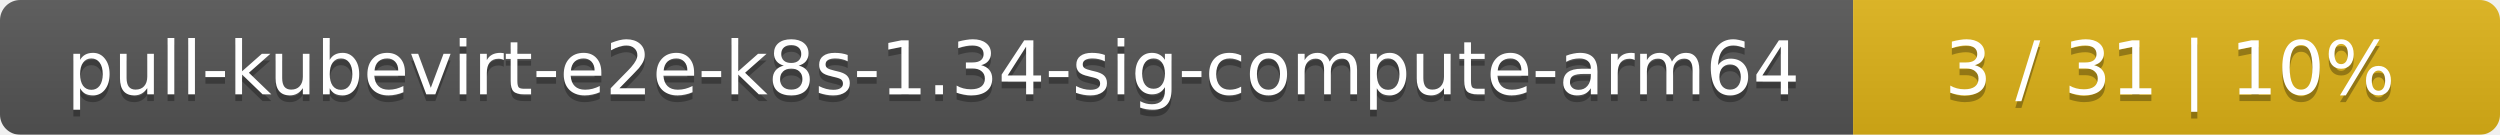
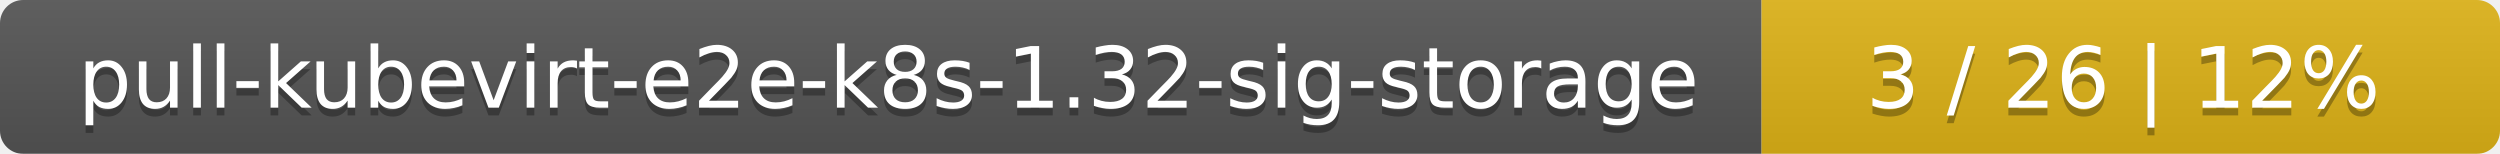
- <svg xmlns="http://www.w3.org/2000/svg" width="371" height="20">
+ <svg xmlns="http://www.w3.org/2000/svg" width="325" height="20">
  <linearGradient id="smooth" x2="0" y2="100%">
    <stop offset="0" stop-color="#bbb" stop-opacity=".1" />
    <stop offset="1" stop-opacity=".1" />
  </linearGradient>
  <mask id="round">
-     <rect width="371" height="20" rx="3" fill="#fff" />
+     <rect width="325" height="20" rx="3" fill="#fff" />
  </mask>
  <g mask="url(#round)">
-     <rect width="275" height="20" fill="#555" />
-     <rect x="275" width="96" height="20" fill="#dfb317" />
-     <rect width="371" height="20" fill="url(#smooth)" />
+     <rect width="229" height="20" fill="#555" />
+     <rect x="229" width="96" height="20" fill="#dfb317" />
+     <rect width="325" height="20" fill="url(#smooth)" />
  </g>
  <g fill="#fff" text-anchor="middle" font-family="DejaVu Sans,Verdana,Geneva,sans-serif" font-size="11">
-     <text x="138.5" y="15" fill="#010101" fill-opacity=".3">pull-kubevirt-e2e-k8s-1.34-sig-compute-arm64</text>
-     <text x="138.5" y="14">pull-kubevirt-e2e-k8s-1.34-sig-compute-arm64</text>
-     <text x="322" y="15" fill="#010101" fill-opacity=".3">3 / 31    |    10%</text>
-     <text x="322" y="14">3 / 31    |    10%</text>
+     <text x="115.5" y="15" fill="#010101" fill-opacity=".3">pull-kubevirt-e2e-k8s-1.32-sig-storage</text>
+     <text x="115.5" y="14">pull-kubevirt-e2e-k8s-1.32-sig-storage</text>
+     <text x="276" y="15" fill="#010101" fill-opacity=".3">3 / 26    |    12%</text>
+     <text x="276" y="14">3 / 26    |    12%</text>
  </g>
</svg>
